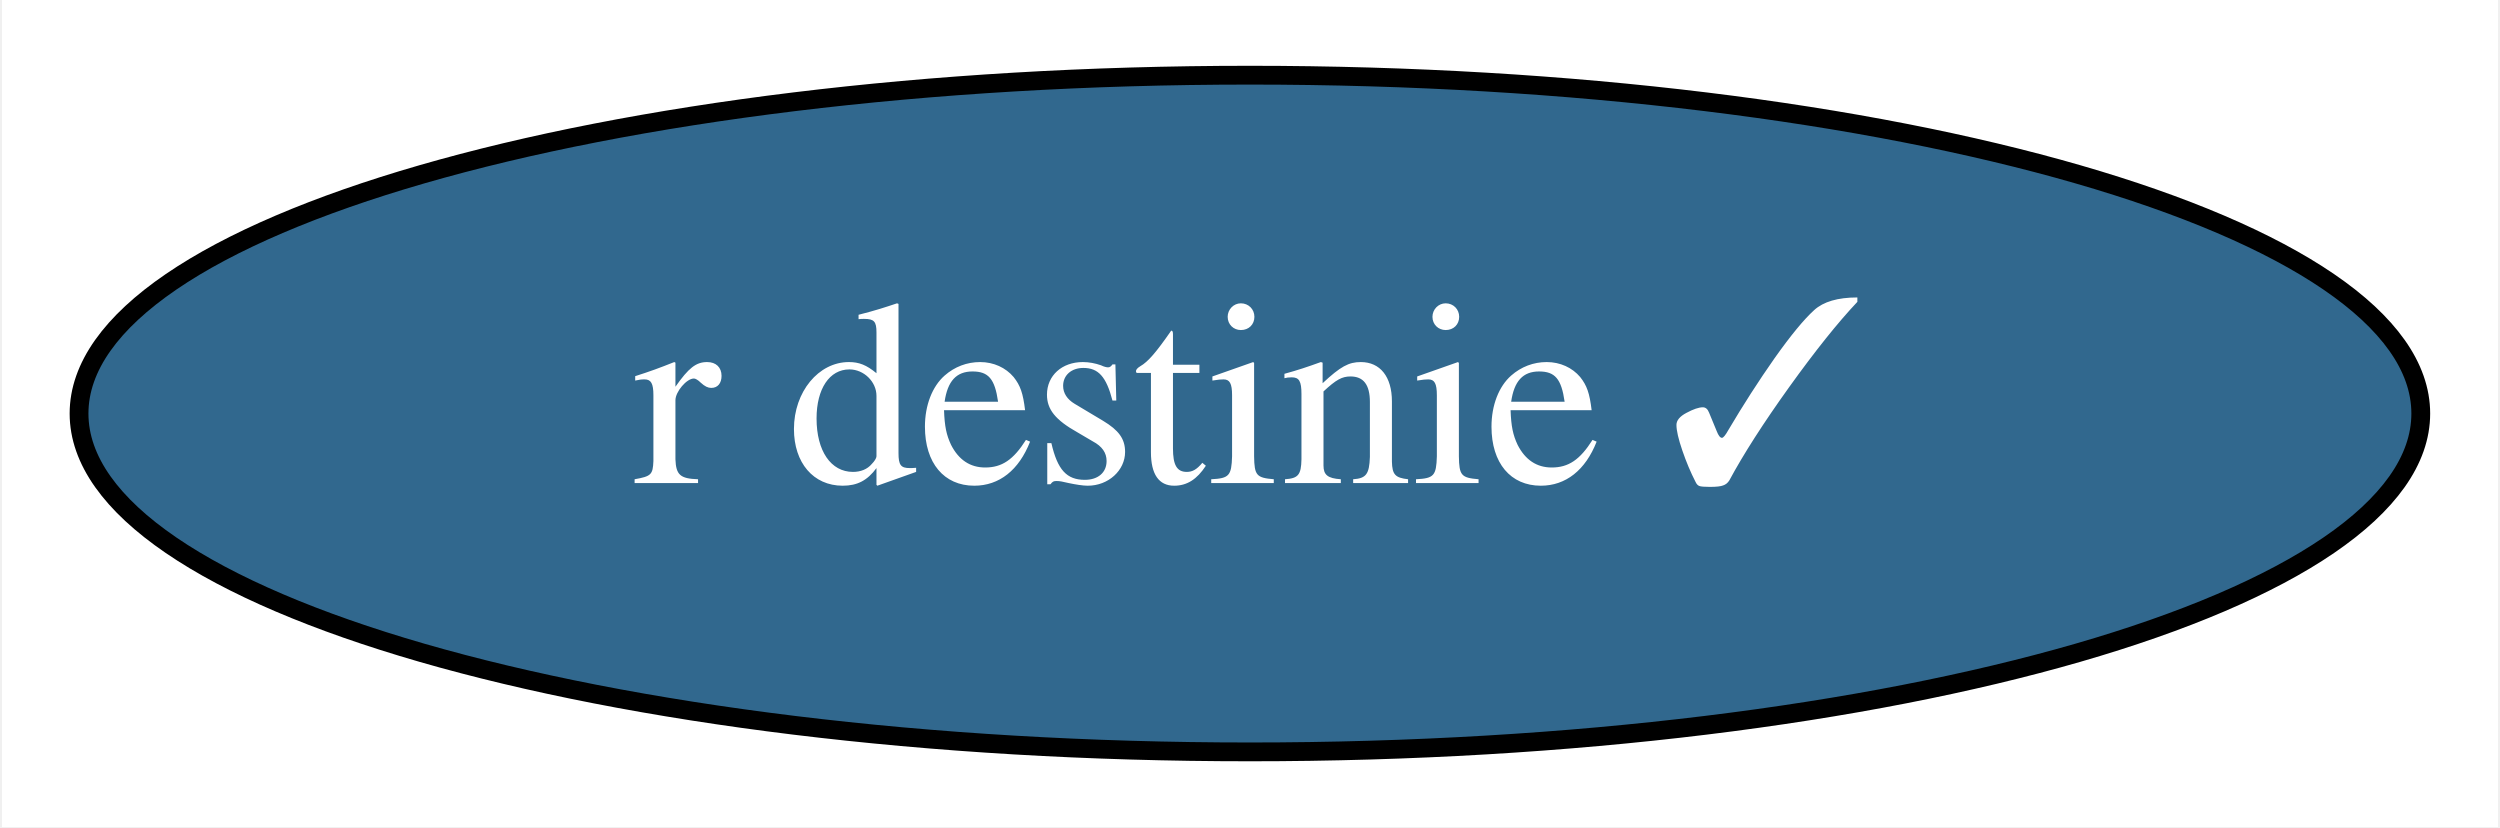
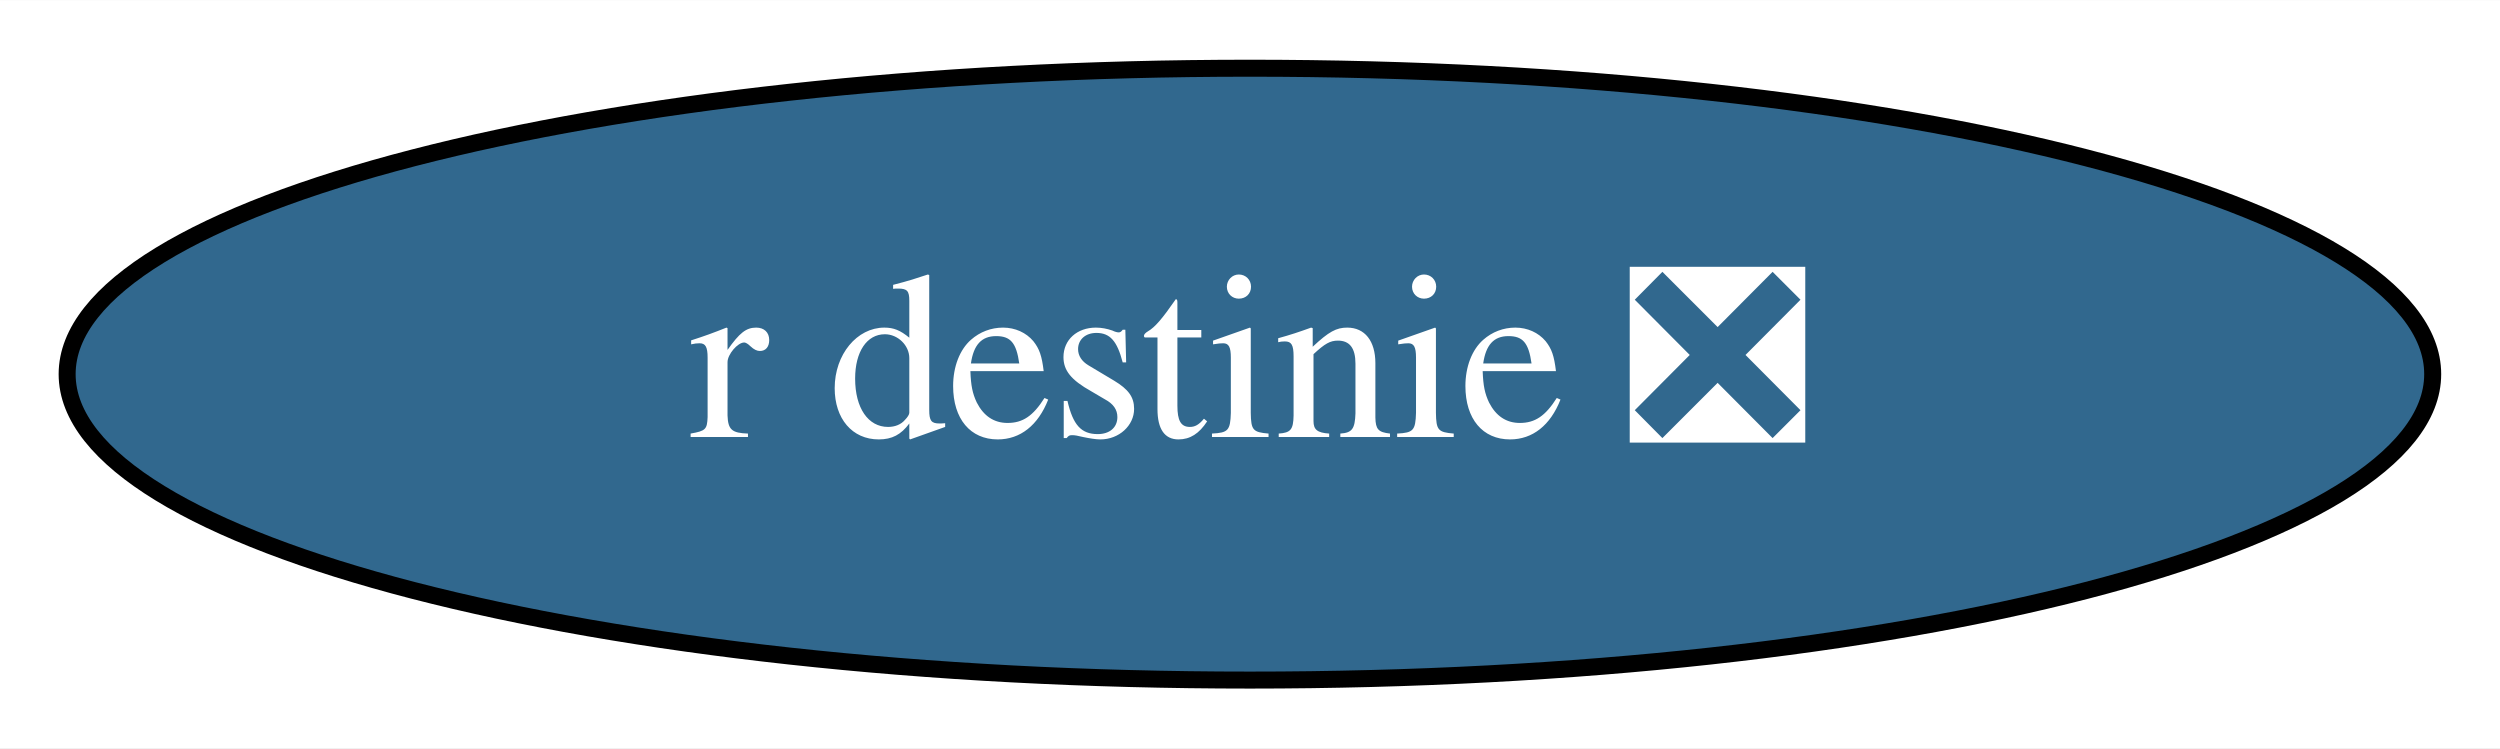
- <svg xmlns="http://www.w3.org/2000/svg" xmlns:xlink="http://www.w3.org/1999/xlink" width="133pt" height="44pt" viewBox="0.00 0.00 132.79 44.00">
+ <svg xmlns="http://www.w3.org/2000/svg" xmlns:xlink="http://www.w3.org/1999/xlink" width="147pt" height="44pt" viewBox="0.00 0.00 147.09 44.00">
  <g id="graph0" class="graph" transform="scale(1 1) rotate(0) translate(4 40)">
-     <polygon fill="white" stroke="none" points="-4,4 -4,-40 128.79,-40 128.79,4 -4,4" />
+     <polygon fill="white" stroke="none" points="-4,4 -4,-40 143.09,-40 143.09,4 -4,4" />
    <g id="node1" class="node">
      <g id="a_node1">
-         <a xlink:href="https://github.com/conda-forge/r-destinie-feedstock/pull/6" xlink:title="r destinie ✓">
-           <ellipse fill="#31688e" stroke="black" cx="62.39" cy="-18" rx="62.29" ry="18" />
-           <text text-anchor="middle" x="62.39" y="-14.3" font-family="Times,serif" font-size="14.00" fill="white">r destinie ✓</text>
+         <a xlink:href="https://github.com/conda-forge/r-destinie-feedstock/pull/6" xlink:title="r destinie ❎">
+           <ellipse fill="#31688e" stroke="black" cx="69.54" cy="-18" rx="69.59" ry="18" />
+           <text text-anchor="middle" x="69.54" y="-14.3" font-family="Times,serif" font-size="14.00" fill="white">r destinie ❎</text>
        </a>
      </g>
    </g>
  </g>
</svg>
